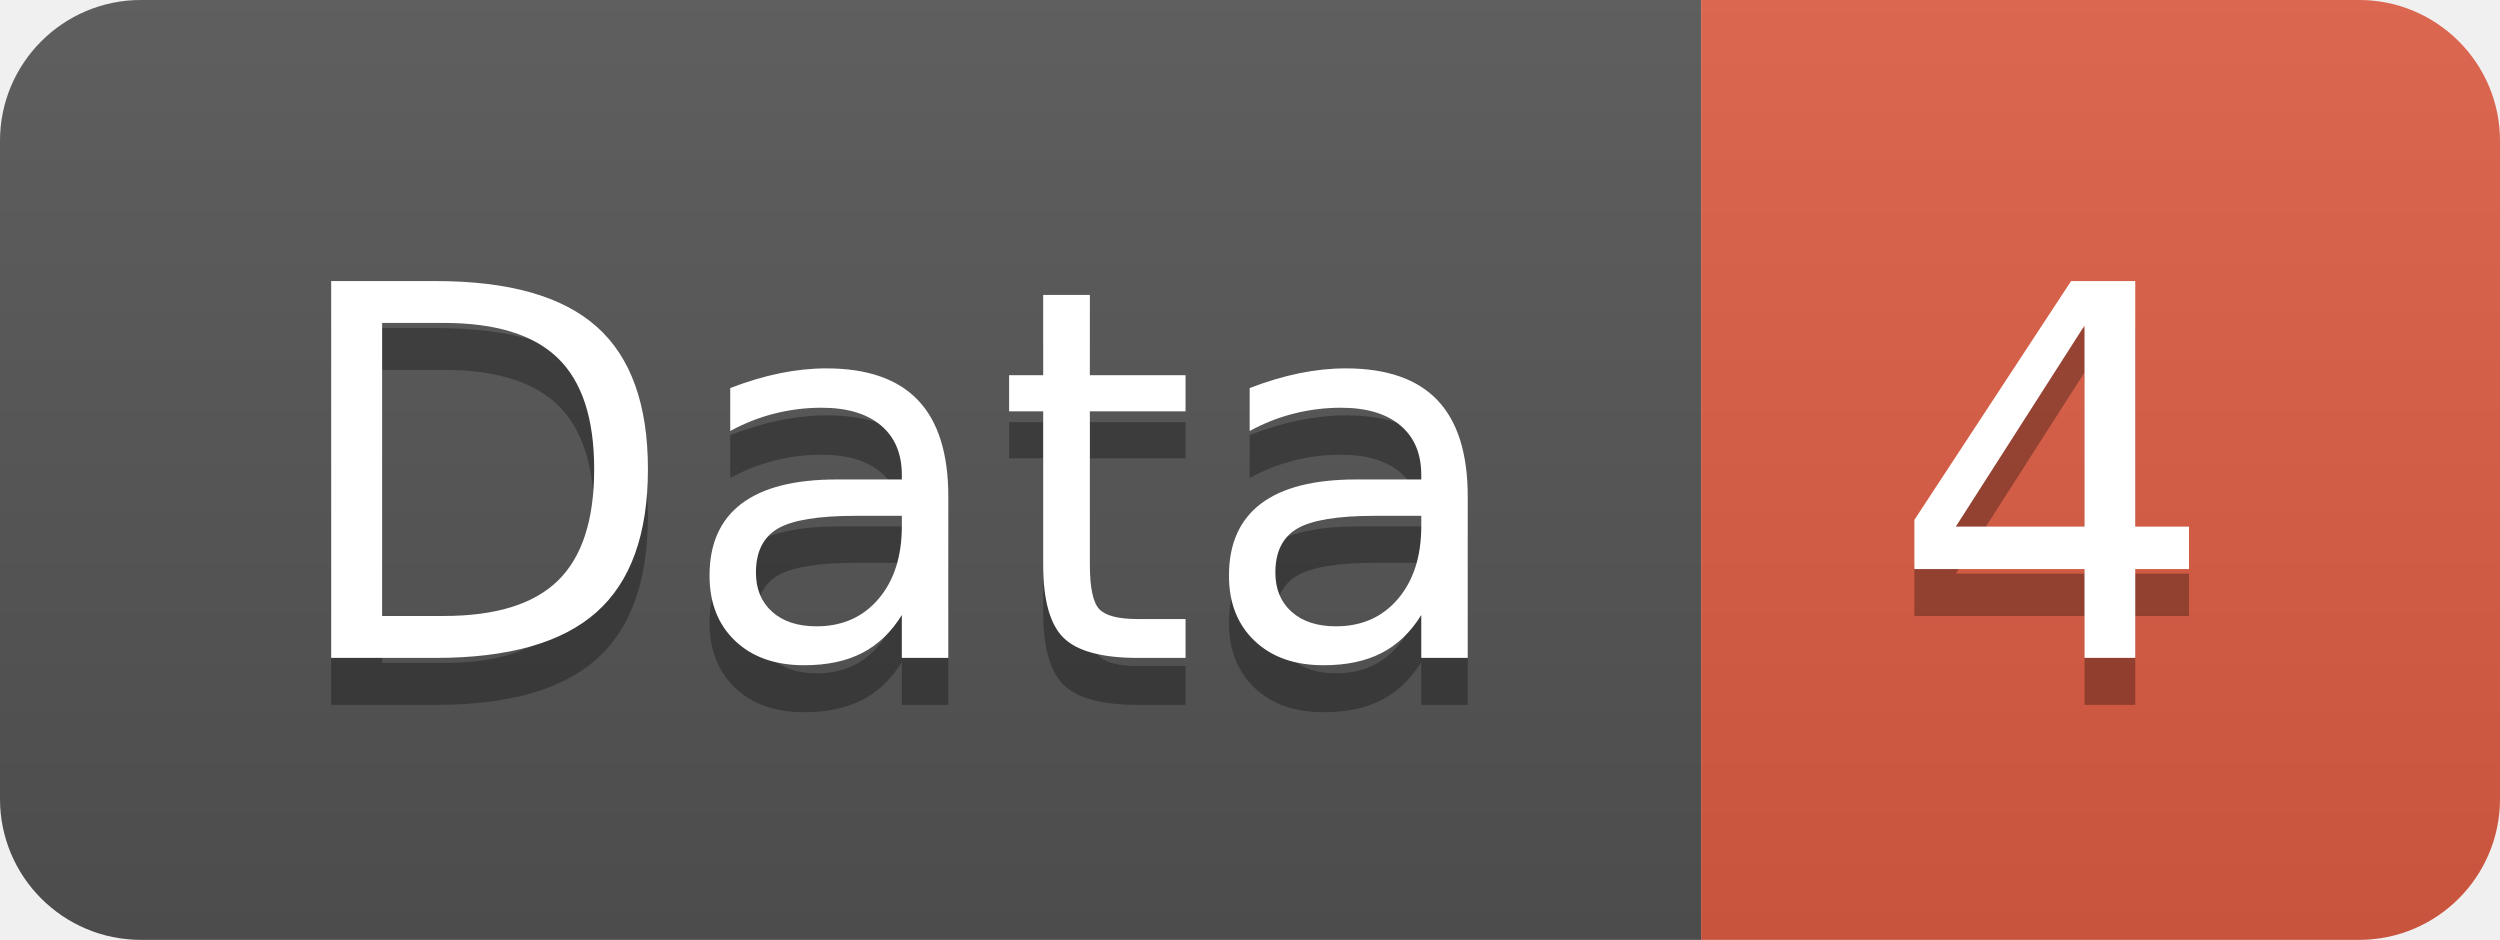
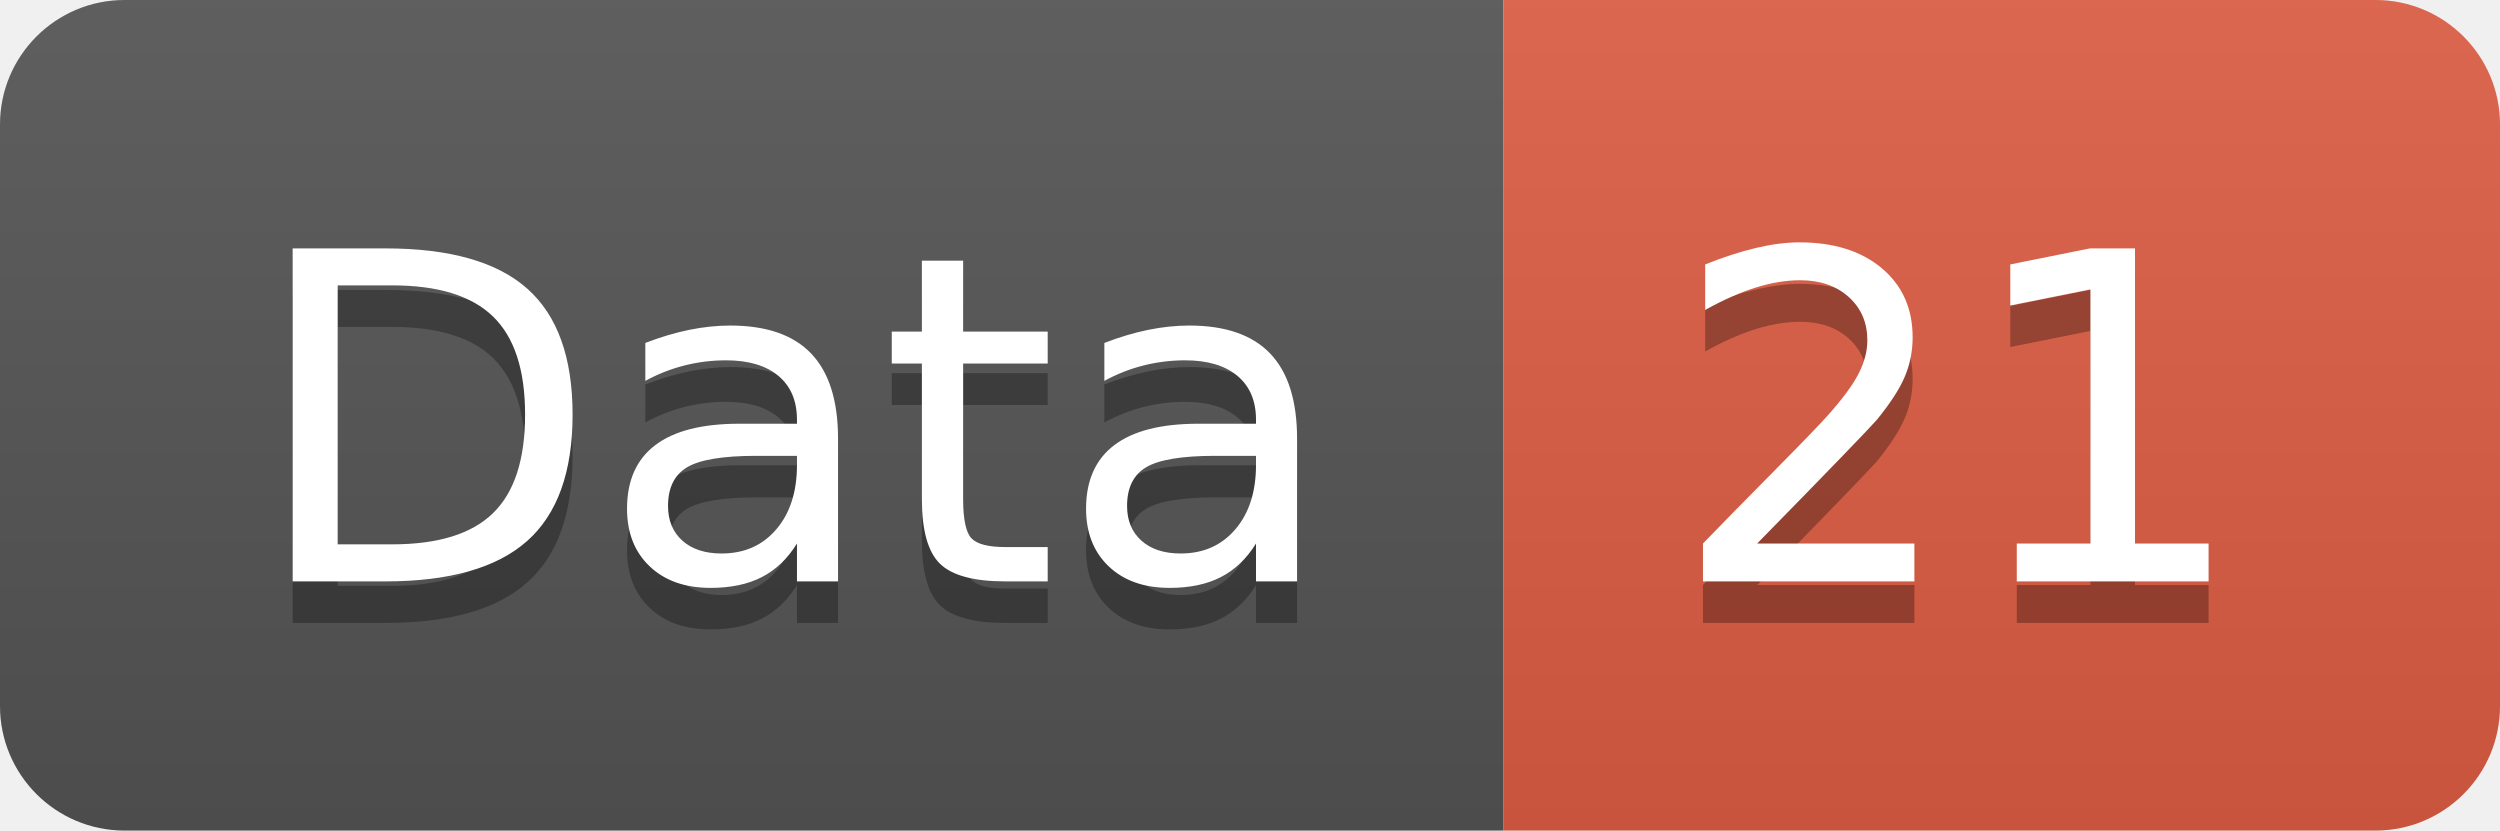
- <svg xmlns="http://www.w3.org/2000/svg" width="53.2" height="20">
+ <svg xmlns="http://www.w3.org/2000/svg" width="60.2" height="20">
  <linearGradient id="smooth" x2="0" y2="100%">
    <stop offset="0" stop-color="#bbb" stop-opacity=".1" />
    <stop offset="1" stop-opacity=".1" />
  </linearGradient>
  <clipPath id="round">
-     <rect width="53.2" height="20" rx="3" fill="#fff" />
+     <rect width="60.2" height="20" rx="3" fill="#fff" />
  </clipPath>
  <g clip-path="url(#round)">
    <rect width="36.2" height="20" fill="#555" />
-     <rect x="36.2" width="17.0" height="20" fill="#e05d44" />
-     <rect width="53.2" height="20" fill="url(#smooth)" />
+     <rect x="36.2" width="24.0" height="20" fill="#e05d44" />
+     <rect width="60.2" height="20" fill="url(#smooth)" />
  </g>
  <g fill="#fff" text-anchor="middle" font-family="DejaVu Sans,Verdana,Geneva,sans-serif" font-size="110">
    <text x="191.0" y="150" fill="#010101" fill-opacity=".3" transform="scale(0.1)" textLength="262.0" lengthAdjust="spacing">Data</text>
    <text x="191.0" y="140" transform="scale(0.1)" textLength="262.0" lengthAdjust="spacing">Data</text>
-     <text x="437.0" y="150" fill="#010101" fill-opacity=".3" transform="scale(0.1)" textLength="70.0" lengthAdjust="spacing">4</text>
-     <text x="437.0" y="140" transform="scale(0.1)" textLength="70.0" lengthAdjust="spacing">4</text>
+     <text x="472.0" y="150" fill="#010101" fill-opacity=".3" transform="scale(0.1)" textLength="140.0" lengthAdjust="spacing">21</text>
+     <text x="472.0" y="140" transform="scale(0.1)" textLength="140.0" lengthAdjust="spacing">21</text>
  </g>
</svg>
